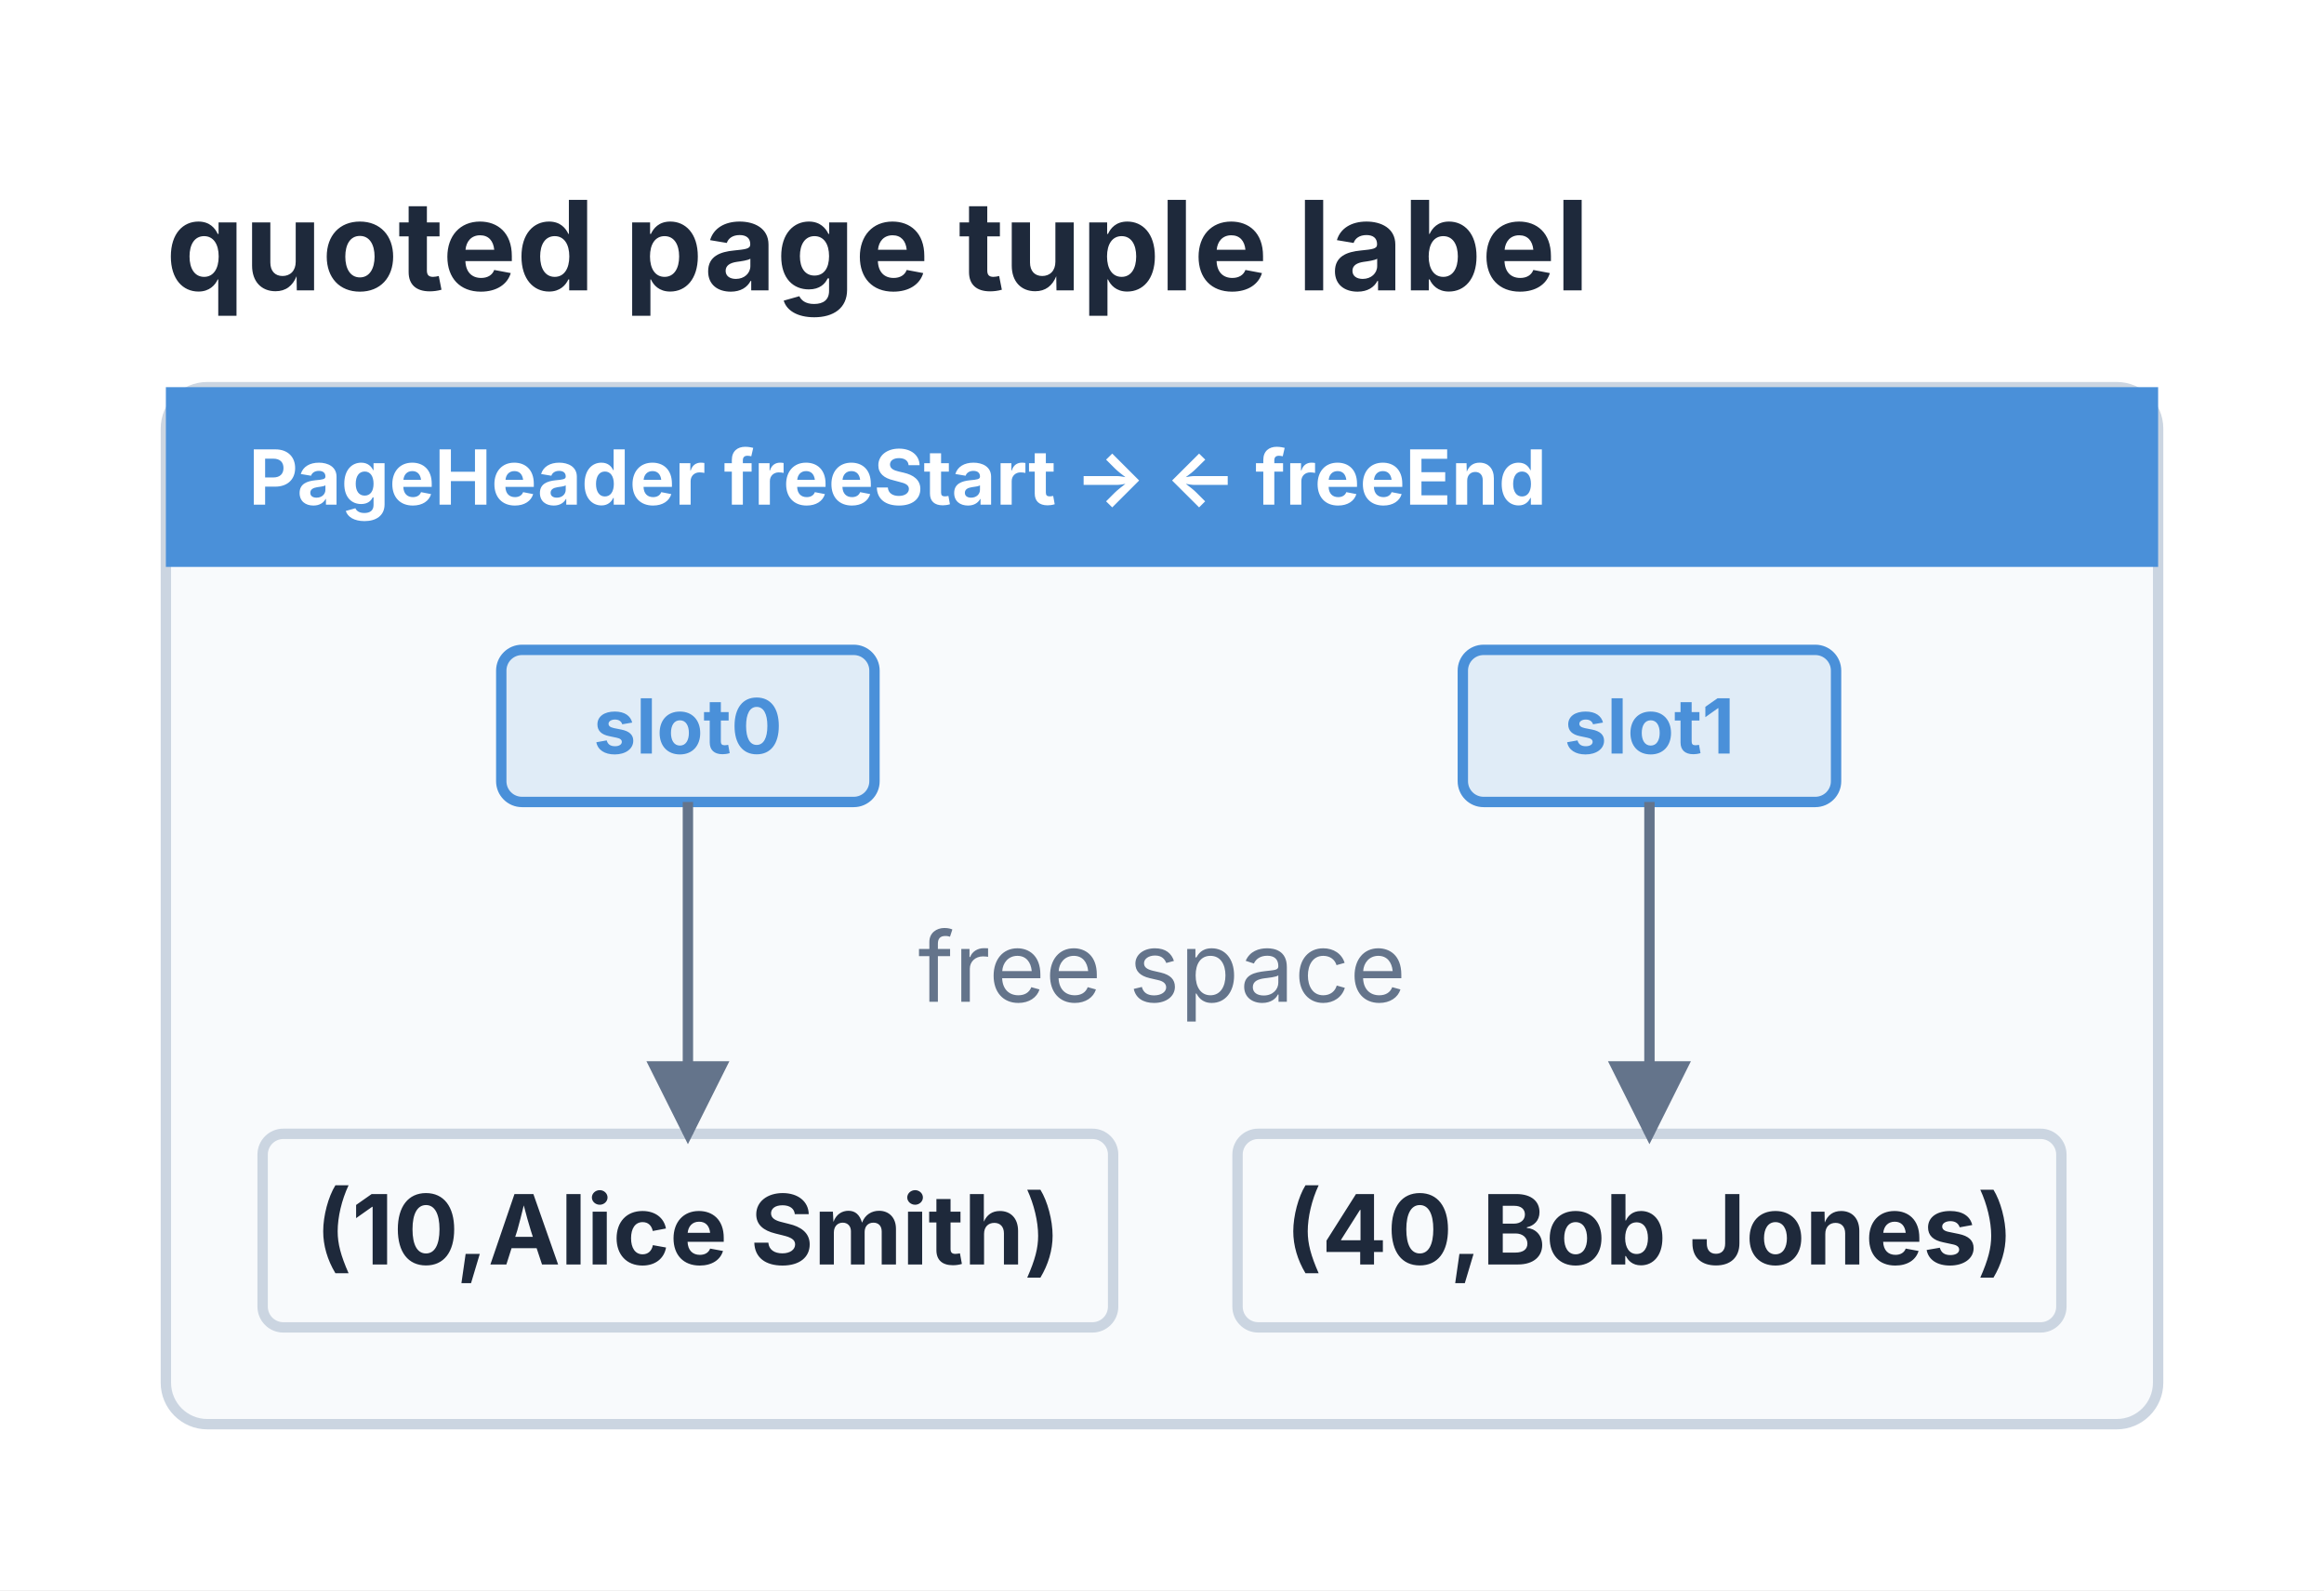
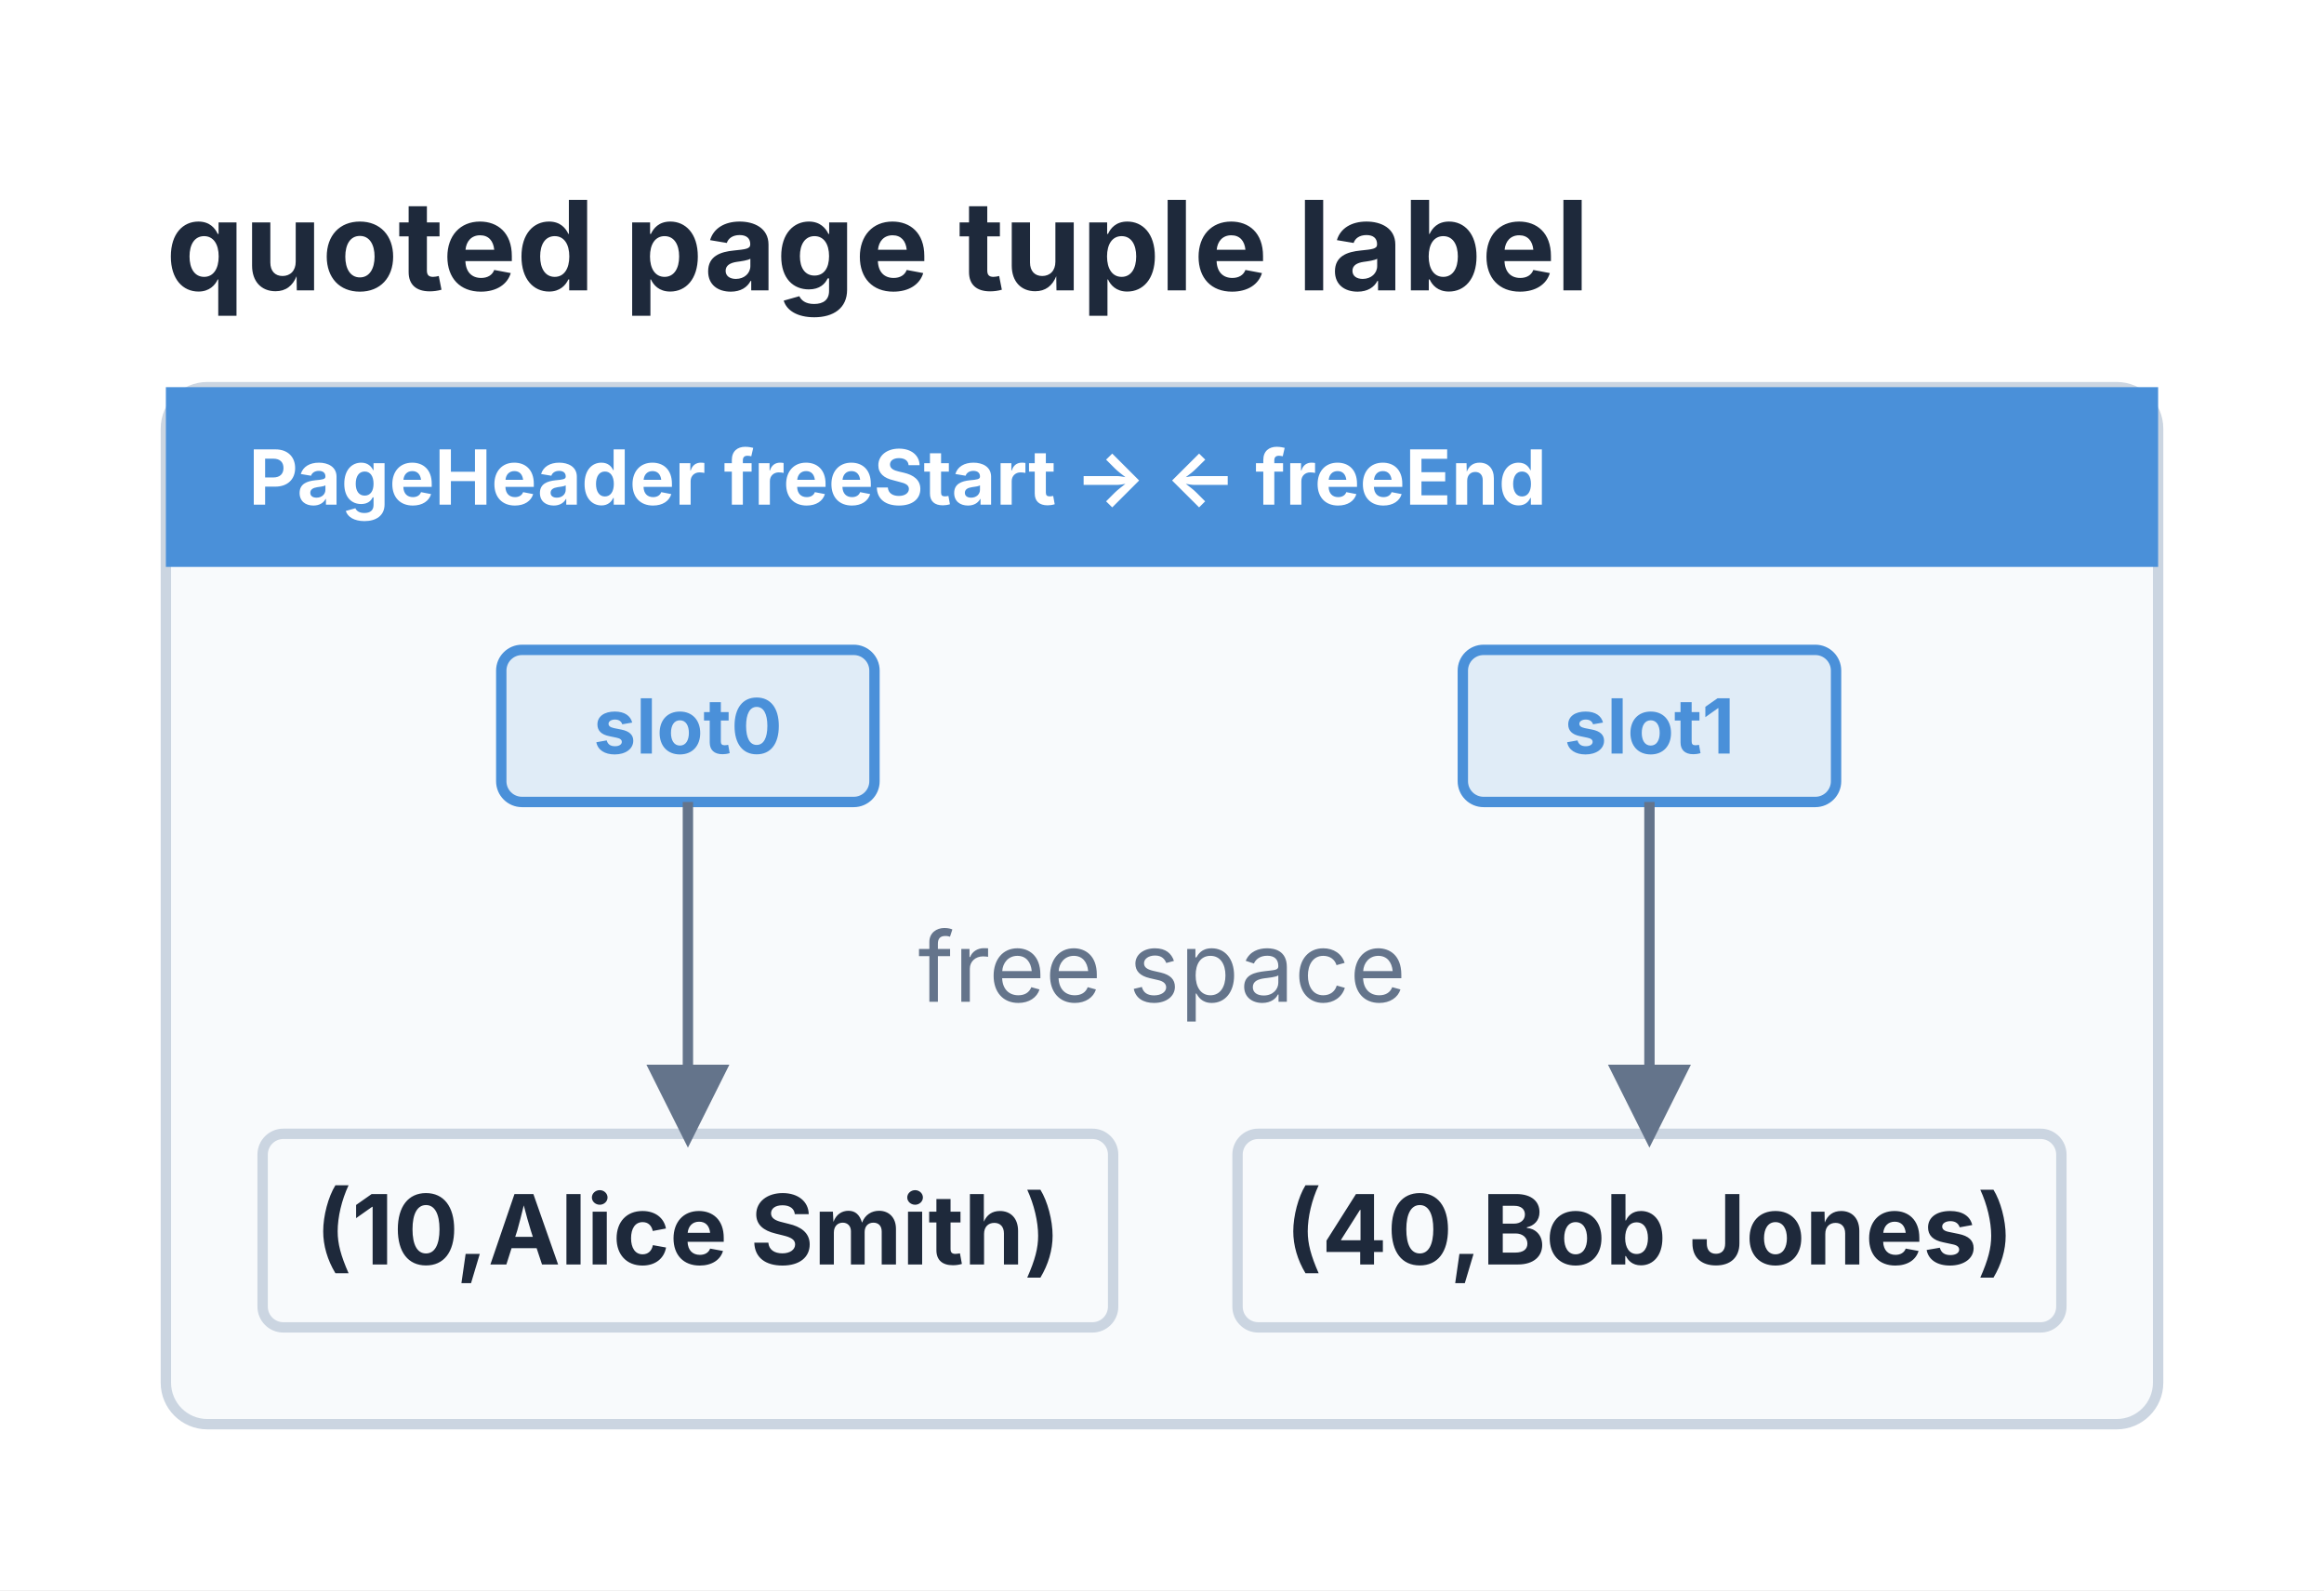
<svg xmlns="http://www.w3.org/2000/svg" viewBox="0 0 336.249 230" width="336.249" height="230">
  <defs>
-     <marker id="struct-arrow" markerWidth="8" markerHeight="8" refX="7" refY="4" orient="auto">
-       <path d="M0 0 L8 4 L0 8 z" fill="#64748B" />
+     <marker id="struct-arrow" markerWidth="12" markerHeight="12" refX="10" refY="6" orient="auto" markerUnits="userSpaceOnUse">
+       <path d="M0 0 L12 6 L0 12 z" fill="#64748B" />
    </marker>
  </defs>
  <rect x="0" y="0" width="336.249" height="230" fill="#FFFFFF" />
  <text x="24" y="42" font-size="18" font-family="Inter, system-ui, -apple-system, sans-serif" fill="#1E293B" font-weight="bold">quoted page tuple label</text>
  <rect x="24" y="56" width="288.249" height="150" fill="#F8FAFC" stroke="#CBD5E1" stroke-width="1.5" rx="6" />
  <rect x="24" y="56" width="288.249" height="26" fill="#4A90D9" stroke="#4A90D9" stroke-width="0" rx="0" />
  <text x="36" y="73" font-size="11" font-family="Inter, system-ui, -apple-system, sans-serif" fill="#ffffff" font-weight="bold">PageHeader    freeStart →        ← freeEnd</text>
  <rect x="72.526" y="94" width="54" height="22" fill="#4A90D9" fill-opacity="0.14" stroke="#4A90D9" stroke-width="1.5" rx="3" />
  <text x="99.526" y="109" font-size="11" font-family="Inter, system-ui, -apple-system, sans-serif" fill="#4A90D9" text-anchor="middle" font-weight="bold">slot0</text>
  <rect x="211.651" y="94" width="54" height="22" fill="#4A90D9" fill-opacity="0.14" stroke="#4A90D9" stroke-width="1.5" rx="3" />
  <text x="238.651" y="109" font-size="11" font-family="Inter, system-ui, -apple-system, sans-serif" fill="#4A90D9" text-anchor="middle" font-weight="bold">slot1</text>
  <text x="168.124" y="144.9" font-size="14" font-family="Inter, system-ui, -apple-system, sans-serif" fill="#64748B" text-anchor="middle">free space</text>
  <rect x="38" y="164" width="123.053" height="28" fill="#F8FAFC" stroke="#CBD5E1" stroke-width="1.5" rx="3" />
  <text x="99.526" y="182.9" font-size="14" font-family="Inter, system-ui, -apple-system, sans-serif" fill="#1E293B" text-anchor="middle" font-weight="bold">(10,Alice Smith)</text>
  <rect x="179.053" y="164" width="119.196" height="28" fill="#F8FAFC" stroke="#CBD5E1" stroke-width="1.5" rx="3" />
  <text x="238.651" y="182.9" font-size="14" font-family="Inter, system-ui, -apple-system, sans-serif" fill="#1E293B" text-anchor="middle" font-weight="bold">(40,Bob Jones)</text>
  <path d="M 99.53 116 L 99.53 164" stroke="#64748B" stroke-width="1.5" fill="none" marker-end="url(#struct-arrow)" />
  <path d="M 238.65 116 L 238.65 164" stroke="#64748B" stroke-width="1.5" fill="none" marker-end="url(#struct-arrow)" />
</svg>
